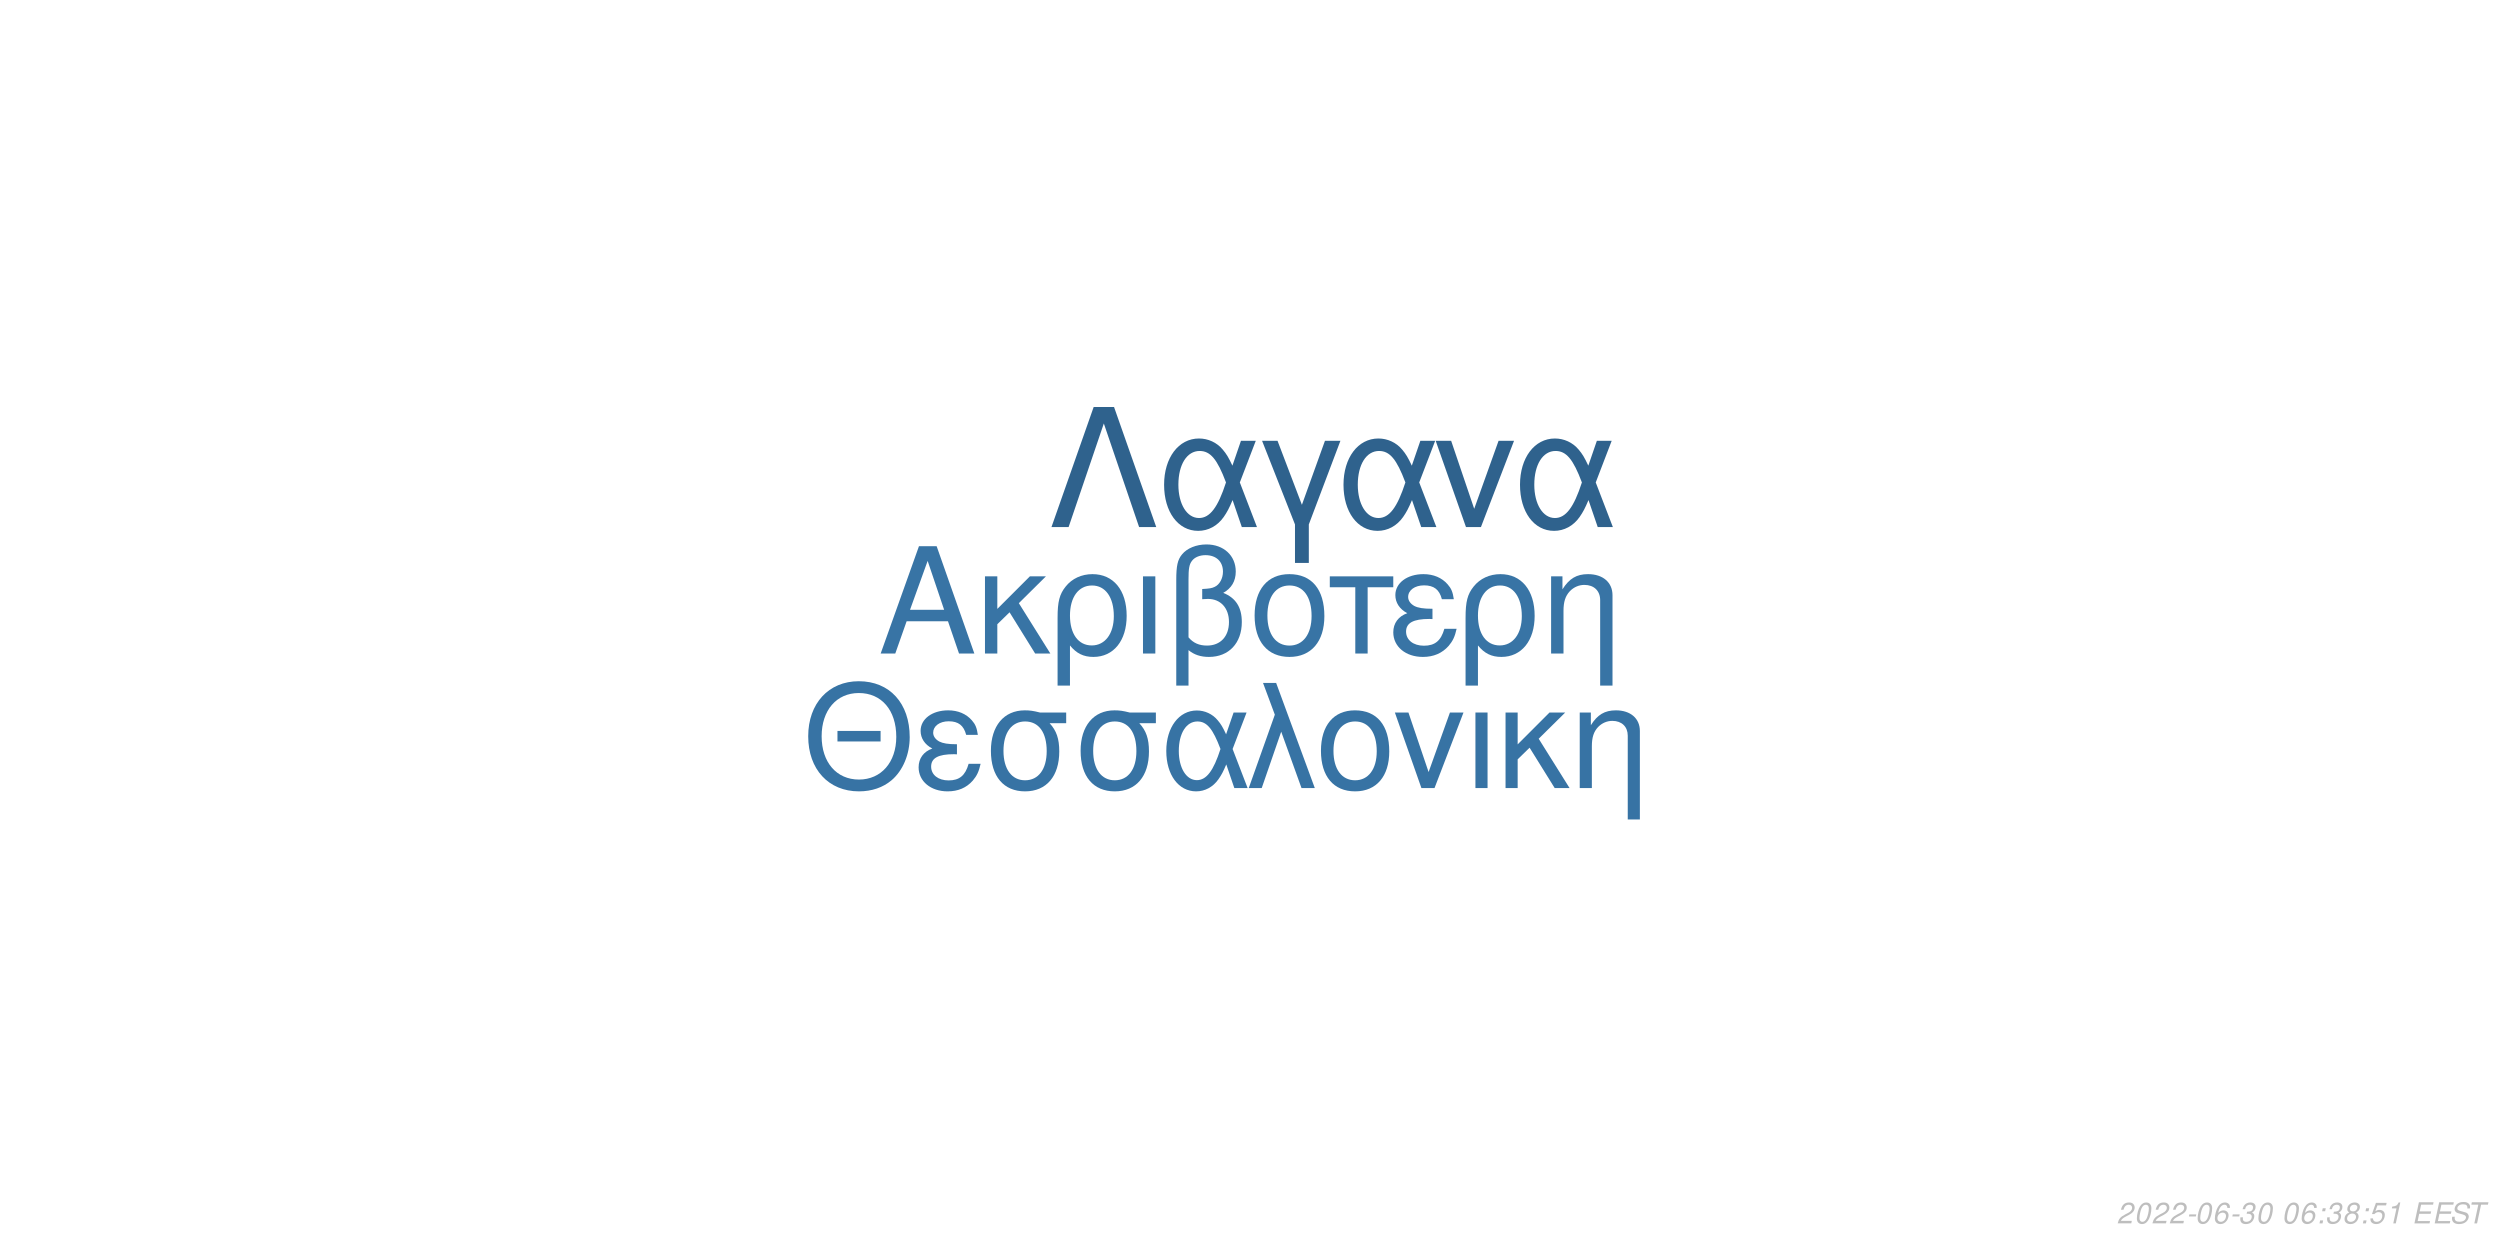
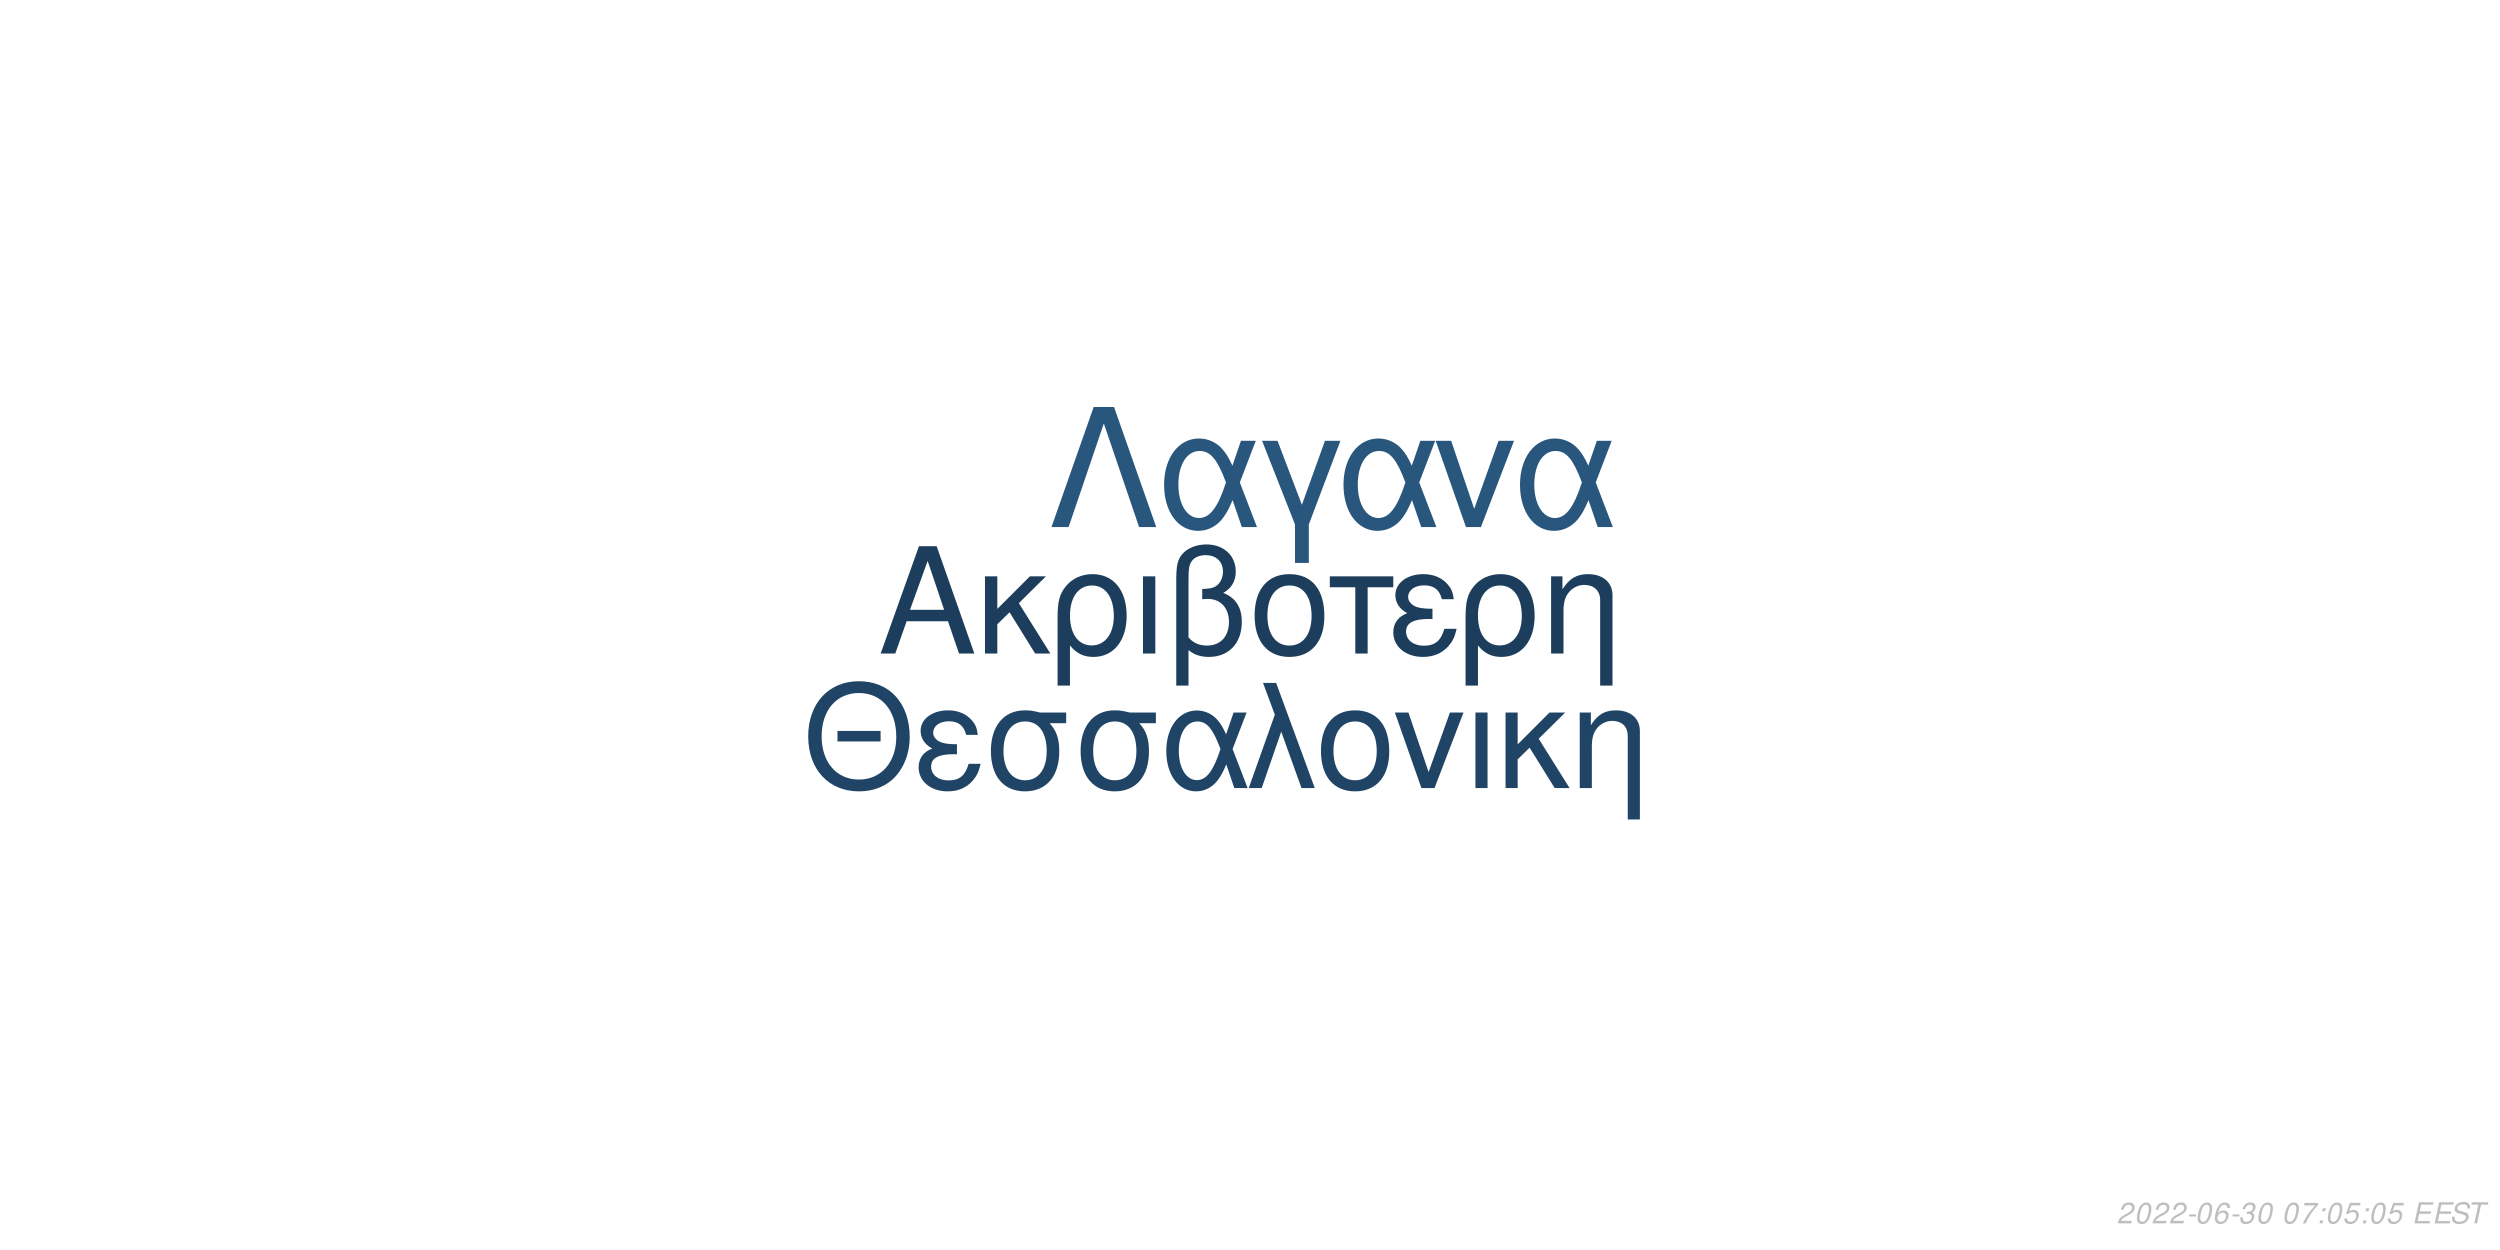
<svg xmlns="http://www.w3.org/2000/svg" xmlns:xlink="http://www.w3.org/1999/xlink" width="864pt" height="432pt" viewBox="0 0 864 432" version="1.1">
  <defs>
    <g>
      <symbol overflow="visible" id="glyph0-0">
        <path style="stroke:none;" d="" />
      </symbol>
      <symbol overflow="visible" id="glyph0-1">
        <path style="stroke:none;" d="M 24.125 -11.141 L 27.938 0 L 33.234 0 L 20.203 -37.094 L 14.094 -37.094 L 0.859 0 L 5.906 0 L 9.828 -11.141 Z M 22.797 -15.109 L 11 -15.109 L 17.094 -32.016 Z M 22.797 -15.109 " />
      </symbol>
      <symbol overflow="visible" id="glyph0-2">
        <path style="stroke:none;" d="M 7.172 -15.422 L 7.172 -26.672 L 2.906 -26.672 L 2.906 0 L 7.172 0 L 7.172 -10.125 L 11.406 -14.25 L 20.25 0 L 25.5 0 L 14.609 -17.406 L 23.969 -26.672 L 18.422 -26.672 Z M 7.172 -15.422 " />
      </symbol>
      <symbol overflow="visible" id="glyph0-3">
        <path style="stroke:none;" d="M 3 11.094 L 7.281 11.094 L 7.281 -2.797 C 9.516 -0.047 11.953 1.172 15.375 1.172 C 22.344 1.172 26.875 -4.422 26.875 -13.031 C 26.875 -21.891 22.297 -27.438 15.062 -27.438 C 11.297 -27.438 7.984 -25.906 5.797 -23.156 C 3.672 -20.516 3 -17.969 3 -12.359 Z M 14.906 -23.516 C 19.547 -23.516 22.438 -19.438 22.438 -12.922 C 22.438 -6.812 19.391 -2.797 14.812 -2.797 C 10.172 -2.797 7.281 -6.766 7.281 -13.125 C 7.281 -19.484 10.234 -23.516 14.906 -23.516 Z M 14.906 -23.516 " />
      </symbol>
      <symbol overflow="visible" id="glyph0-4">
        <path style="stroke:none;" d="M 3.516 0 L 7.781 0 L 7.781 -26.672 L 3.516 -26.672 Z M 3.516 0 " />
      </symbol>
      <symbol overflow="visible" id="glyph0-5">
        <path style="stroke:none;" d="M 4.016 11.094 L 8.25 11.094 L 8.25 -1.172 C 10.172 0.406 12.422 1.172 15.312 1.172 C 22.188 1.172 26.672 -3.609 26.672 -10.891 C 26.672 -15.984 24.578 -19.234 20.25 -20.969 C 23.109 -22.547 24.578 -25.031 24.578 -28.344 C 24.578 -33.844 20.406 -37.703 14.453 -37.703 C 10.938 -37.703 7.734 -36.391 6 -34.25 C 4.484 -32.422 4.016 -30.328 4.016 -25.391 Z M 8.25 -25.656 C 8.25 -29.359 8.5 -30.844 9.469 -32.062 C 10.375 -33.281 12.156 -34 14.094 -34 C 17.812 -34 20.156 -31.812 20.156 -28.297 C 20.156 -25.953 18.984 -23.812 17.297 -23.047 C 16.281 -22.547 15.469 -22.438 12.984 -22.297 L 12.984 -18.781 C 13.734 -18.828 14.344 -18.875 14.969 -18.875 C 19.344 -18.875 22.234 -15.719 22.234 -10.891 C 22.234 -5.906 19.281 -2.75 14.656 -2.75 C 11.953 -2.75 9.922 -3.609 8.25 -5.594 Z M 8.25 -25.656 " />
      </symbol>
      <symbol overflow="visible" id="glyph0-6">
        <path style="stroke:none;" d="M 14.094 -27.438 C 6.562 -27.438 2.094 -22.094 2.094 -13.125 C 2.094 -4.125 6.562 1.172 14.141 1.172 C 21.672 1.172 26.203 -4.172 26.203 -12.922 C 26.203 -22.188 21.828 -27.438 14.094 -27.438 Z M 14.141 -23.516 C 18.938 -23.516 21.781 -19.594 21.781 -12.984 C 21.781 -6.672 18.828 -2.75 14.141 -2.75 C 9.422 -2.75 6.516 -6.672 6.516 -13.125 C 6.516 -19.594 9.422 -23.516 14.141 -23.516 Z M 14.141 -23.516 " />
      </symbol>
      <symbol overflow="visible" id="glyph0-7">
        <path style="stroke:none;" d="M 7.891 0 L 12.156 0 L 12.156 -22.906 L 21.016 -22.906 L 21.016 -26.672 L -0.922 -26.672 L -0.922 -22.906 L 7.891 -22.906 Z M 7.891 0 " />
      </symbol>
      <symbol overflow="visible" id="glyph0-8">
        <path style="stroke:none;" d="M 14.562 -15.469 C 11.344 -15.469 9.562 -15.781 8.297 -16.438 C 6.922 -17.203 6.156 -18.328 6.156 -19.547 C 6.156 -21.891 8.453 -23.562 11.656 -23.562 C 15.062 -23.562 16.953 -22.094 17.812 -18.781 L 21.938 -18.781 C 21.578 -21.266 21.062 -22.5 19.797 -23.922 C 17.812 -26.203 14.906 -27.438 11.453 -27.438 C 5.797 -27.438 1.734 -24.375 1.734 -20.203 C 1.734 -17.609 3.156 -15.375 5.859 -13.938 C 2.797 -12.875 1.016 -10.484 1.016 -7.328 C 1.016 -2.391 5.297 1.172 11.25 1.172 C 14.969 1.172 17.906 -0.109 20.156 -2.641 C 21.578 -4.328 22.297 -5.797 22.906 -8.547 L 18.672 -8.547 C 17.5 -4.422 15.422 -2.703 11.609 -2.703 C 7.938 -2.703 5.438 -4.688 5.438 -7.578 C 5.438 -10.578 7.938 -11.953 13.484 -11.953 C 13.641 -11.953 14.094 -11.953 14.562 -11.906 Z M 14.562 -15.469 " />
      </symbol>
      <symbol overflow="visible" id="glyph0-9">
        <path style="stroke:none;" d="M 3.562 -26.672 L 3.562 0 L 7.844 0 L 7.844 -14.703 C 7.844 -17.906 8.5 -19.891 10.031 -21.531 C 11.406 -22.953 13.188 -23.719 15.062 -23.719 C 18.375 -23.719 20.516 -21.672 20.516 -18.469 L 20.516 11.094 L 24.781 11.094 L 24.781 -20.156 C 24.781 -24.578 21.469 -27.438 16.328 -27.438 C 12.359 -27.438 9.828 -25.906 7.484 -22.188 L 7.484 -26.672 Z M 3.562 -26.672 " />
      </symbol>
      <symbol overflow="visible" id="glyph1-0">
        <path style="stroke:none;" d="" />
      </symbol>
      <symbol overflow="visible" id="glyph1-1">
        <path style="stroke:none;" d="M 26.859 -19.734 L 11.953 -19.734 L 11.953 -16.094 L 26.859 -16.094 Z M 19.328 -36.922 C 8.922 -36.922 1.844 -29.25 1.844 -17.891 C 1.844 -6.484 8.875 1.141 19.391 1.141 C 23.812 1.141 27.703 -0.203 30.641 -2.688 C 34.578 -6.031 36.922 -11.656 36.922 -17.594 C 36.922 -29.297 30 -36.922 19.328 -36.922 Z M 19.328 -32.844 C 27.203 -32.844 32.281 -26.906 32.281 -17.688 C 32.281 -8.922 27.062 -2.938 19.391 -2.938 C 11.609 -2.938 6.484 -8.922 6.484 -17.891 C 6.484 -26.859 11.609 -32.844 19.328 -32.844 Z M 19.328 -32.844 " />
      </symbol>
      <symbol overflow="visible" id="glyph1-2">
        <path style="stroke:none;" d="M 14.25 -15.141 C 11.109 -15.141 9.375 -15.453 8.125 -16.094 C 6.781 -16.844 6.031 -17.938 6.031 -19.141 C 6.031 -21.422 8.266 -23.078 11.406 -23.078 C 14.75 -23.078 16.594 -21.625 17.438 -18.391 L 21.469 -18.391 C 21.125 -20.828 20.625 -22.031 19.391 -23.422 C 17.438 -25.656 14.594 -26.859 11.219 -26.859 C 5.688 -26.859 1.688 -23.875 1.688 -19.781 C 1.688 -17.234 3.094 -15.047 5.734 -13.656 C 2.734 -12.609 1 -10.266 1 -7.172 C 1 -2.344 5.188 1.141 11.016 1.141 C 14.656 1.141 17.547 -0.094 19.734 -2.594 C 21.125 -4.234 21.828 -5.688 22.422 -8.375 L 18.281 -8.375 C 17.141 -4.328 15.094 -2.641 11.359 -2.641 C 7.766 -2.641 5.328 -4.578 5.328 -7.422 C 5.328 -10.359 7.766 -11.703 13.203 -11.703 C 13.359 -11.703 13.797 -11.703 14.25 -11.656 Z M 14.25 -15.141 " />
      </symbol>
      <symbol overflow="visible" id="glyph1-3">
        <path style="stroke:none;" d="M 29 -26.109 L 19.938 -26.109 C 17.594 -26.703 16.438 -26.859 14.703 -26.859 C 7.469 -26.859 2.984 -21.469 2.984 -12.859 C 2.984 -4.031 7.375 1.141 14.797 1.141 C 22.172 1.141 26.609 -4.078 26.609 -12.656 C 26.609 -17.047 25.656 -19.828 23.266 -22.422 L 29 -22.422 Z M 14.797 -23.016 C 19.531 -23.016 22.266 -19.234 22.266 -12.75 C 22.266 -6.531 19.438 -2.688 14.797 -2.688 C 10.172 -2.688 7.328 -6.531 7.328 -12.859 C 7.328 -19.188 10.172 -23.016 14.797 -23.016 Z M 14.797 -23.016 " />
      </symbol>
      <symbol overflow="visible" id="glyph1-4">
        <path style="stroke:none;" d="M 29.344 -26.109 L 24.859 -26.109 L 22.266 -18.578 C 21.125 -21.031 20.484 -22.125 19.328 -23.469 C 17.547 -25.609 14.906 -26.812 12.156 -26.812 C 5.984 -26.812 1.594 -20.984 1.594 -12.812 C 1.594 -4.578 5.828 1.141 11.906 1.141 C 14.953 1.141 17.734 -0.344 19.625 -3.047 C 20.672 -4.531 21.281 -5.688 22.328 -8.172 L 25.109 0 L 29.703 0 L 24.516 -13.5 Z M 20.328 -13.5 C 17.891 -5.922 15.453 -2.734 12.156 -2.734 C 8.516 -2.734 5.922 -6.922 5.922 -12.812 C 5.922 -18.938 8.516 -23.016 12.359 -23.016 C 15.594 -23.016 17.688 -20.531 20.328 -13.5 Z M 20.328 -13.5 " />
      </symbol>
      <symbol overflow="visible" id="glyph1-5">
        <path style="stroke:none;" d="M 1.094 0 L 5.578 0 L 12.312 -19.484 L 19.328 0 L 23.922 0 L 10.562 -36.328 L 6.031 -36.328 L 10.109 -25.359 Z M 1.094 0 " />
      </symbol>
      <symbol overflow="visible" id="glyph1-6">
        <path style="stroke:none;" d="M 13.797 -26.859 C 6.422 -26.859 2.047 -21.625 2.047 -12.859 C 2.047 -4.031 6.422 1.141 13.859 1.141 C 21.234 1.141 25.656 -4.078 25.656 -12.656 C 25.656 -21.719 21.375 -26.859 13.797 -26.859 Z M 13.859 -23.016 C 18.531 -23.016 21.328 -19.188 21.328 -12.703 C 21.328 -6.531 18.438 -2.688 13.859 -2.688 C 9.219 -2.688 6.375 -6.531 6.375 -12.859 C 6.375 -19.188 9.219 -23.016 13.859 -23.016 Z M 13.859 -23.016 " />
      </symbol>
      <symbol overflow="visible" id="glyph1-7">
        <path style="stroke:none;" d="M 14.297 0 L 24.312 -26.109 L 19.625 -26.109 L 12.25 -5.531 L 5.281 -26.109 L 0.594 -26.109 L 9.766 0 Z M 14.297 0 " />
      </symbol>
      <symbol overflow="visible" id="glyph1-8">
        <path style="stroke:none;" d="M 3.438 0 L 7.625 0 L 7.625 -26.109 L 3.438 -26.109 Z M 3.438 0 " />
      </symbol>
      <symbol overflow="visible" id="glyph1-9">
        <path style="stroke:none;" d="M 7.031 -15.094 L 7.031 -26.109 L 2.844 -26.109 L 2.844 0 L 7.031 0 L 7.031 -9.922 L 11.156 -13.953 L 19.828 0 L 24.969 0 L 14.297 -17.047 L 23.469 -26.109 L 18.031 -26.109 Z M 7.031 -15.094 " />
      </symbol>
      <symbol overflow="visible" id="glyph1-10">
        <path style="stroke:none;" d="M 3.484 -26.109 L 3.484 0 L 7.672 0 L 7.672 -14.406 C 7.672 -17.547 8.328 -19.484 9.812 -21.078 C 11.156 -22.469 12.906 -23.219 14.75 -23.219 C 17.984 -23.219 20.078 -21.234 20.078 -18.094 L 20.078 10.859 L 24.266 10.859 L 24.266 -19.734 C 24.266 -24.062 21.031 -26.859 16 -26.859 C 12.109 -26.859 9.609 -25.359 7.328 -21.719 L 7.328 -26.109 Z M 3.484 -26.109 " />
      </symbol>
      <symbol overflow="visible" id="glyph2-0">
        <path style="stroke:none;" d="" />
      </symbol>
      <symbol overflow="visible" id="glyph2-1">
        <path style="stroke:none;" d="M 22.531 -41.484 L 15.484 -41.484 L 0.906 0 L 6.828 0 L 19 -35.797 L 31.188 0 L 37.109 0 Z M 22.531 -41.484 " />
      </symbol>
      <symbol overflow="visible" id="glyph2-2">
        <path style="stroke:none;" d="M 33.516 -29.812 L 28.391 -29.812 L 25.438 -21.219 C 24.125 -24.016 23.391 -25.266 22.078 -26.797 C 20.031 -29.25 17.016 -30.609 13.891 -30.609 C 6.828 -30.609 1.828 -23.953 1.828 -14.625 C 1.828 -5.234 6.656 1.312 13.594 1.312 C 17.078 1.312 20.266 -0.391 22.422 -3.469 C 23.609 -5.172 24.297 -6.484 25.5 -9.328 L 28.688 0 L 33.922 0 L 28 -15.422 Z M 23.219 -15.422 C 20.422 -6.766 17.641 -3.125 13.891 -3.125 C 9.734 -3.125 6.766 -7.906 6.766 -14.625 C 6.766 -21.625 9.734 -26.297 14.109 -26.297 C 17.812 -26.297 20.203 -23.453 23.219 -15.422 Z M 23.219 -15.422 " />
      </symbol>
      <symbol overflow="visible" id="glyph2-3">
        <path style="stroke:none;" d="M 12.062 12.406 L 16.844 12.406 L 16.844 -0.906 L 27.766 -29.812 L 22.422 -29.812 L 14.453 -7.688 L 6.031 -29.812 L 0.688 -29.812 L 12.062 -0.906 Z M 12.062 12.406 " />
      </symbol>
      <symbol overflow="visible" id="glyph2-4">
        <path style="stroke:none;" d="M 16.328 0 L 27.766 -29.812 L 22.422 -29.812 L 14 -6.312 L 6.031 -29.812 L 0.688 -29.812 L 11.156 0 Z M 16.328 0 " />
      </symbol>
      <symbol overflow="visible" id="glyph3-0">
        <path style="stroke:none;" d="" />
      </symbol>
      <symbol overflow="visible" id="glyph3-1">
        <path style="stroke:none;" d="M 5.234 -0.875 L 1.469 -0.875 C 1.641 -1.375 2.203 -1.891 3.109 -2.344 L 4.234 -2.938 C 5.562 -3.625 6.219 -4.469 6.219 -5.484 C 6.219 -5.938 6.062 -6.359 5.797 -6.656 C 5.469 -7.047 4.984 -7.234 4.312 -7.234 C 2.766 -7.234 1.891 -6.453 1.484 -4.734 L 2.375 -4.734 C 2.484 -5.188 2.609 -5.484 2.797 -5.75 C 3.094 -6.203 3.609 -6.453 4.188 -6.453 C 4.891 -6.453 5.344 -6.031 5.344 -5.375 C 5.344 -4.703 4.859 -4.094 4.016 -3.656 L 2.984 -3.125 C 1.234 -2.188 0.797 -1.656 0.344 -0.016 L 5.047 -0.016 Z M 5.234 -0.875 " />
      </symbol>
      <symbol overflow="visible" id="glyph3-2">
        <path style="stroke:none;" d="M 4.203 -7.234 C 3.375 -7.234 2.688 -6.812 2.125 -5.984 C 1.484 -5.047 0.984 -3.188 0.984 -1.734 C 0.984 -1.109 1.172 -0.562 1.484 -0.266 C 1.797 0.047 2.281 0.234 2.766 0.234 C 3.625 0.234 4.281 -0.156 4.859 -1.016 C 5.516 -1.953 6 -3.797 6 -5.266 C 6 -6.5 5.328 -7.234 4.203 -7.234 Z M 4.094 -6.453 C 4.734 -6.453 5.125 -5.984 5.125 -5.156 C 5.125 -4.203 4.781 -2.625 4.406 -1.812 C 3.984 -0.938 3.516 -0.547 2.875 -0.547 C 2.25 -0.547 1.875 -1.031 1.875 -1.828 C 1.875 -2.797 2.203 -4.344 2.594 -5.203 C 2.984 -6.047 3.453 -6.453 4.094 -6.453 Z M 4.094 -6.453 " />
      </symbol>
      <symbol overflow="visible" id="glyph3-3">
        <path style="stroke:none;" d="M 3.516 -3.125 L 1.125 -3.125 L 0.969 -2.406 L 3.359 -2.406 Z M 3.516 -3.125 " />
      </symbol>
      <symbol overflow="visible" id="glyph3-4">
        <path style="stroke:none;" d="M 6.125 -5.344 L 6.141 -5.625 C 6.141 -6.609 5.453 -7.234 4.391 -7.234 C 3.438 -7.234 2.641 -6.719 2.016 -5.703 C 1.422 -4.781 0.938 -2.953 0.938 -1.688 C 0.938 -0.516 1.688 0.234 2.859 0.234 C 3.703 0.234 4.438 -0.156 5 -0.875 C 5.406 -1.422 5.672 -2.156 5.672 -2.766 C 5.672 -3.812 4.969 -4.5 3.906 -4.5 C 3.234 -4.5 2.672 -4.234 2.094 -3.625 C 2.406 -5.375 3.234 -6.453 4.25 -6.453 C 4.703 -6.453 5.062 -6.234 5.172 -5.844 C 5.203 -5.719 5.234 -5.578 5.25 -5.344 Z M 3.656 -3.734 C 4.344 -3.734 4.797 -3.281 4.797 -2.625 C 4.797 -1.469 3.984 -0.547 2.984 -0.547 C 2.297 -0.547 1.812 -1.047 1.812 -1.766 C 1.812 -2.859 2.625 -3.734 3.656 -3.734 Z M 3.656 -3.734 " />
      </symbol>
      <symbol overflow="visible" id="glyph3-5">
        <path style="stroke:none;" d="M 2.922 -3.312 C 3.125 -3.344 3.234 -3.344 3.375 -3.344 C 4.203 -3.344 4.688 -3 4.688 -2.406 C 4.688 -1.312 3.906 -0.547 2.781 -0.547 C 2.047 -0.547 1.594 -0.938 1.594 -1.562 C 1.594 -1.719 1.609 -1.844 1.656 -2.094 L 0.766 -2.094 C 0.734 -1.797 0.719 -1.641 0.719 -1.469 C 0.719 -0.375 1.406 0.234 2.641 0.234 C 3.547 0.234 4.297 -0.078 4.812 -0.656 C 5.266 -1.156 5.562 -1.875 5.562 -2.547 C 5.562 -3.125 5.344 -3.453 4.797 -3.734 C 5.641 -4.234 6.016 -4.844 6.016 -5.734 C 6.016 -6.656 5.312 -7.234 4.203 -7.234 C 3.375 -7.234 2.672 -6.938 2.188 -6.375 C 1.891 -6.031 1.703 -5.641 1.516 -4.906 L 2.391 -4.906 C 2.5 -5.359 2.594 -5.594 2.734 -5.812 C 3.047 -6.234 3.516 -6.453 4.078 -6.453 C 4.734 -6.453 5.141 -6.125 5.141 -5.578 C 5.141 -5.188 5.016 -4.797 4.797 -4.547 C 4.516 -4.234 4 -4.062 3.266 -4.062 L 3.078 -4.062 Z M 2.922 -3.312 " />
      </symbol>
      <symbol overflow="visible" id="glyph3-6">
        <path style="stroke:none;" d="" />
      </symbol>
      <symbol overflow="visible" id="glyph3-7">
-         <path style="stroke:none;" d="M 2.359 -1.031 L 1.312 -1.031 L 1.094 0 L 2.141 0 Z M 3.266 -5.234 L 2.219 -5.234 L 2 -4.203 L 3.047 -4.203 Z M 3.266 -5.234 " />
+         <path style="stroke:none;" d="M 6.703 -7.094 L 1.953 -7.094 L 1.766 -6.219 L 5.594 -6.219 C 3.344 -3.688 2.266 -2.109 1.375 0 L 2.344 0 C 3.031 -1.906 4.828 -4.594 6.547 -6.281 Z M 6.703 -7.094 " />
      </symbol>
      <symbol overflow="visible" id="glyph3-8">
-         <path style="stroke:none;" d="M 4.766 -3.797 C 5.078 -3.969 5.234 -4.078 5.438 -4.234 C 5.812 -4.594 6.062 -5.172 6.062 -5.734 C 6.062 -6.625 5.344 -7.234 4.266 -7.234 C 2.812 -7.234 1.703 -6.219 1.703 -4.875 C 1.703 -4.406 1.875 -4.125 2.359 -3.812 C 1.297 -3.312 0.75 -2.516 0.75 -1.469 C 0.75 -0.438 1.547 0.234 2.812 0.234 C 3.656 0.234 4.359 -0.094 4.938 -0.734 C 5.359 -1.234 5.609 -1.859 5.609 -2.438 C 5.609 -3.047 5.312 -3.516 4.766 -3.797 Z M 4.109 -6.453 C 4.797 -6.453 5.188 -6.125 5.188 -5.578 C 5.188 -5.266 5.062 -4.922 4.859 -4.672 C 4.562 -4.312 4.188 -4.156 3.656 -4.156 C 2.984 -4.156 2.594 -4.453 2.594 -4.984 C 2.594 -5.859 3.203 -6.453 4.109 -6.453 Z M 3.453 -3.406 C 4.234 -3.406 4.734 -2.984 4.734 -2.312 C 4.734 -1.312 3.922 -0.547 2.875 -0.547 C 2.125 -0.547 1.625 -0.969 1.625 -1.625 C 1.625 -2.609 2.438 -3.406 3.453 -3.406 Z M 3.453 -3.406 " />
+         <path style="stroke:none;" d="M 2.359 -1.031 L 1.312 -1.031 L 1.094 0 L 2.141 0 Z M 3.266 -5.234 L 2.219 -5.234 L 2 -4.203 L 3.047 -4.203 Z M 3.266 -5.234 " />
      </symbol>
      <symbol overflow="visible" id="glyph3-9">
        <path style="stroke:none;" d="M 6.297 -7.094 L 2.594 -7.094 L 1.234 -3.234 L 2.047 -3.234 C 2.656 -3.766 2.938 -3.906 3.531 -3.906 C 4.328 -3.906 4.797 -3.453 4.797 -2.688 C 4.797 -1.438 3.969 -0.547 2.828 -0.547 C 2.031 -0.547 1.609 -0.938 1.578 -1.734 L 0.703 -1.734 L 0.703 -1.516 C 0.703 -0.938 0.844 -0.547 1.188 -0.266 C 1.562 0.062 2.078 0.234 2.703 0.234 C 3.656 0.234 4.391 -0.156 4.984 -0.922 C 5.422 -1.5 5.672 -2.234 5.672 -2.953 C 5.672 -4 4.938 -4.672 3.812 -4.672 C 3.328 -4.672 2.906 -4.547 2.406 -4.234 L 3.109 -6.219 L 6.109 -6.219 Z M 6.297 -7.094 " />
      </symbol>
      <symbol overflow="visible" id="glyph3-10">
-         <path style="stroke:none;" d="M 3.703 -5.188 L 2.594 0 L 3.469 0 L 5.016 -7.234 L 4.438 -7.234 C 3.906 -6.156 3.688 -6.016 2.234 -5.812 L 2.109 -5.188 Z M 3.703 -5.188 " />
+         <path style="stroke:none;" d="M 2.547 -3.312 L 6.5 -3.312 L 6.688 -4.141 L 2.719 -4.141 L 3.219 -6.469 L 7.344 -6.469 L 7.516 -7.297 L 2.453 -7.297 L 0.906 0 L 6.125 0 L 6.297 -0.812 L 2.016 -0.812 Z M 2.547 -3.312 " />
      </symbol>
      <symbol overflow="visible" id="glyph3-11">
-         <path style="stroke:none;" d="M 2.547 -3.312 L 6.5 -3.312 L 6.688 -4.141 L 2.719 -4.141 L 3.219 -6.469 L 7.344 -6.469 L 7.516 -7.297 L 2.453 -7.297 L 0.906 0 L 6.125 0 L 6.297 -0.812 L 2.016 -0.812 Z M 2.547 -3.312 " />
+         <path style="stroke:none;" d="M 7.062 -5.156 C 7.125 -5.438 7.141 -5.562 7.141 -5.703 C 7.141 -6.156 6.938 -6.594 6.594 -6.891 C 6.188 -7.25 5.656 -7.406 4.875 -7.406 C 3.844 -7.406 3.047 -7.125 2.5 -6.562 C 2.094 -6.141 1.781 -5.438 1.781 -4.922 C 1.781 -4.297 2.219 -3.766 2.891 -3.562 L 4.594 -3.094 C 5.406 -2.859 5.734 -2.578 5.734 -2.094 C 5.734 -1.781 5.547 -1.406 5.266 -1.141 C 4.844 -0.766 4.266 -0.578 3.453 -0.578 C 2.328 -0.578 1.812 -0.984 1.812 -1.906 C 1.812 -2.047 1.812 -2.125 1.844 -2.312 L 0.984 -2.312 C 0.906 -2.062 0.891 -1.906 0.891 -1.688 C 0.891 -0.484 1.797 0.234 3.297 0.234 C 4.359 0.234 5.234 -0.062 5.812 -0.609 C 6.344 -1.078 6.688 -1.797 6.688 -2.375 C 6.688 -2.641 6.609 -2.906 6.453 -3.156 C 6.234 -3.5 5.938 -3.703 5.469 -3.828 L 3.75 -4.312 C 2.984 -4.547 2.734 -4.734 2.734 -5.188 C 2.734 -5.547 2.875 -5.844 3.188 -6.109 C 3.547 -6.438 4.031 -6.594 4.703 -6.594 C 5.266 -6.594 5.688 -6.484 5.906 -6.297 C 6.094 -6.125 6.219 -5.797 6.219 -5.516 C 6.219 -5.422 6.203 -5.344 6.188 -5.156 Z M 7.062 -5.156 " />
      </symbol>
      <symbol overflow="visible" id="glyph3-12">
-         <path style="stroke:none;" d="M 7.062 -5.156 C 7.125 -5.438 7.141 -5.562 7.141 -5.703 C 7.141 -6.156 6.938 -6.594 6.594 -6.891 C 6.188 -7.25 5.656 -7.406 4.875 -7.406 C 3.844 -7.406 3.047 -7.125 2.5 -6.562 C 2.094 -6.141 1.781 -5.438 1.781 -4.922 C 1.781 -4.297 2.219 -3.766 2.891 -3.562 L 4.594 -3.094 C 5.406 -2.859 5.734 -2.578 5.734 -2.094 C 5.734 -1.781 5.547 -1.406 5.266 -1.141 C 4.844 -0.766 4.266 -0.578 3.453 -0.578 C 2.328 -0.578 1.812 -0.984 1.812 -1.906 C 1.812 -2.047 1.812 -2.125 1.844 -2.312 L 0.984 -2.312 C 0.906 -2.062 0.891 -1.906 0.891 -1.688 C 0.891 -0.484 1.797 0.234 3.297 0.234 C 4.359 0.234 5.234 -0.062 5.812 -0.609 C 6.344 -1.078 6.688 -1.797 6.688 -2.375 C 6.688 -2.641 6.609 -2.906 6.453 -3.156 C 6.234 -3.5 5.938 -3.703 5.469 -3.828 L 3.75 -4.312 C 2.984 -4.547 2.734 -4.734 2.734 -5.188 C 2.734 -5.547 2.875 -5.844 3.188 -6.109 C 3.547 -6.438 4.031 -6.594 4.703 -6.594 C 5.266 -6.594 5.688 -6.484 5.906 -6.297 C 6.094 -6.125 6.219 -5.797 6.219 -5.516 C 6.219 -5.422 6.203 -5.344 6.188 -5.156 Z M 7.062 -5.156 " />
-       </symbol>
-       <symbol overflow="visible" id="glyph3-13">
        <path style="stroke:none;" d="M 4.938 -6.469 L 7.312 -6.469 L 7.484 -7.297 L 1.75 -7.297 L 1.578 -6.469 L 3.984 -6.469 L 2.609 0 L 3.547 0 Z M 4.938 -6.469 " />
      </symbol>
    </g>
  </defs>
  <g id="surface1">
    <rect x="0" y="0" width="864" height="432" style="fill:rgb(100%,100%,100%);fill-opacity:1;stroke:none;" />
-     <g style="fill:rgb(21.961%,45.49%,64.706%);fill-opacity:1;">
+     <g style="fill:rgb(10.98%,23.922%,35.686%);fill-opacity:1;">
      <use xlink:href="#glyph0-1" x="303.5" y="225.861" />
      <use xlink:href="#glyph0-2" x="337.5" y="225.861" />
      <use xlink:href="#glyph0-3" x="362.5" y="225.861" />
      <use xlink:href="#glyph0-4" x="391.5" y="225.861" />
      <use xlink:href="#glyph0-5" x="402.5" y="225.861" />
      <use xlink:href="#glyph0-6" x="431.5" y="225.861" />
      <use xlink:href="#glyph0-7" x="460.5" y="225.861" />
      <use xlink:href="#glyph0-8" x="480.5" y="225.861" />
      <use xlink:href="#glyph0-3" x="503.5" y="225.861" />
      <use xlink:href="#glyph0-9" x="532.5" y="225.861" />
    </g>
-     <g style="fill:rgb(21.569%,45.098%,64.314%);fill-opacity:1;">
+     <g style="fill:rgb(12.549%,26.667%,39.608%);fill-opacity:1;">
      <use xlink:href="#glyph1-1" x="277.473" y="272.354" />
      <use xlink:href="#glyph1-2" x="316.473" y="272.354" />
      <use xlink:href="#glyph1-3" x="339.473" y="272.354" />
      <use xlink:href="#glyph1-3" x="370.473" y="272.354" />
      <use xlink:href="#glyph1-4" x="401.473" y="272.354" />
      <use xlink:href="#glyph1-5" x="430.473" y="272.354" />
      <use xlink:href="#glyph1-6" x="454.473" y="272.354" />
      <use xlink:href="#glyph1-7" x="481.473" y="272.354" />
      <use xlink:href="#glyph1-8" x="506.473" y="272.354" />
      <use xlink:href="#glyph1-9" x="517.473" y="272.354" />
      <use xlink:href="#glyph1-10" x="542.473" y="272.354" />
    </g>
-     <g style="fill:rgb(18.431%,38.431%,55.294%);fill-opacity:1;">
+     <g style="fill:rgb(16.078%,33.725%,49.02%);fill-opacity:1;">
      <use xlink:href="#glyph2-1" x="362.484" y="182.152" />
      <use xlink:href="#glyph2-2" x="400.484" y="182.152" />
      <use xlink:href="#glyph2-3" x="435.484" y="182.152" />
      <use xlink:href="#glyph2-2" x="462.484" y="182.152" />
      <use xlink:href="#glyph2-4" x="495.484" y="182.152" />
      <use xlink:href="#glyph2-2" x="523.484" y="182.152" />
    </g>
    <g style="fill:rgb(74.51%,74.51%,74.51%);fill-opacity:1;">
      <use xlink:href="#glyph3-1" x="731.52" y="422.81" />
      <use xlink:href="#glyph3-2" x="737.52" y="422.81" />
      <use xlink:href="#glyph3-1" x="743.52" y="422.81" />
      <use xlink:href="#glyph3-1" x="749.52" y="422.81" />
      <use xlink:href="#glyph3-3" x="755.52" y="422.81" />
      <use xlink:href="#glyph3-2" x="758.52" y="422.81" />
      <use xlink:href="#glyph3-4" x="764.52" y="422.81" />
      <use xlink:href="#glyph3-3" x="770.52" y="422.81" />
      <use xlink:href="#glyph3-5" x="773.52" y="422.81" />
      <use xlink:href="#glyph3-2" x="779.52" y="422.81" />
      <use xlink:href="#glyph3-6" x="785.52" y="422.81" />
      <use xlink:href="#glyph3-2" x="788.52" y="422.81" />
-       <use xlink:href="#glyph3-4" x="794.52" y="422.81" />
-       <use xlink:href="#glyph3-7" x="800.52" y="422.81" />
-       <use xlink:href="#glyph3-5" x="803.52" y="422.81" />
-       <use xlink:href="#glyph3-8" x="809.52" y="422.81" />
-       <use xlink:href="#glyph3-7" x="815.52" y="422.81" />
-       <use xlink:href="#glyph3-9" x="818.52" y="422.81" />
-       <use xlink:href="#glyph3-10" x="824.52" y="422.81" />
+       <use xlink:href="#glyph3-7" x="794.52" y="422.81" />
+       <use xlink:href="#glyph3-8" x="800.52" y="422.81" />
+       <use xlink:href="#glyph3-2" x="803.52" y="422.81" />
+       <use xlink:href="#glyph3-9" x="809.52" y="422.81" />
+       <use xlink:href="#glyph3-8" x="815.52" y="422.81" />
+       <use xlink:href="#glyph3-2" x="818.52" y="422.81" />
+       <use xlink:href="#glyph3-9" x="824.52" y="422.81" />
      <use xlink:href="#glyph3-6" x="830.52" y="422.81" />
-       <use xlink:href="#glyph3-11" x="833.52" y="422.81" />
-       <use xlink:href="#glyph3-11" x="840.52" y="422.81" />
-       <use xlink:href="#glyph3-12" x="846.52" y="422.81" />
-       <use xlink:href="#glyph3-13" x="852.52" y="422.81" />
+       <use xlink:href="#glyph3-10" x="833.52" y="422.81" />
+       <use xlink:href="#glyph3-10" x="840.52" y="422.81" />
+       <use xlink:href="#glyph3-11" x="846.52" y="422.81" />
+       <use xlink:href="#glyph3-12" x="852.52" y="422.81" />
    </g>
  </g>
</svg>
